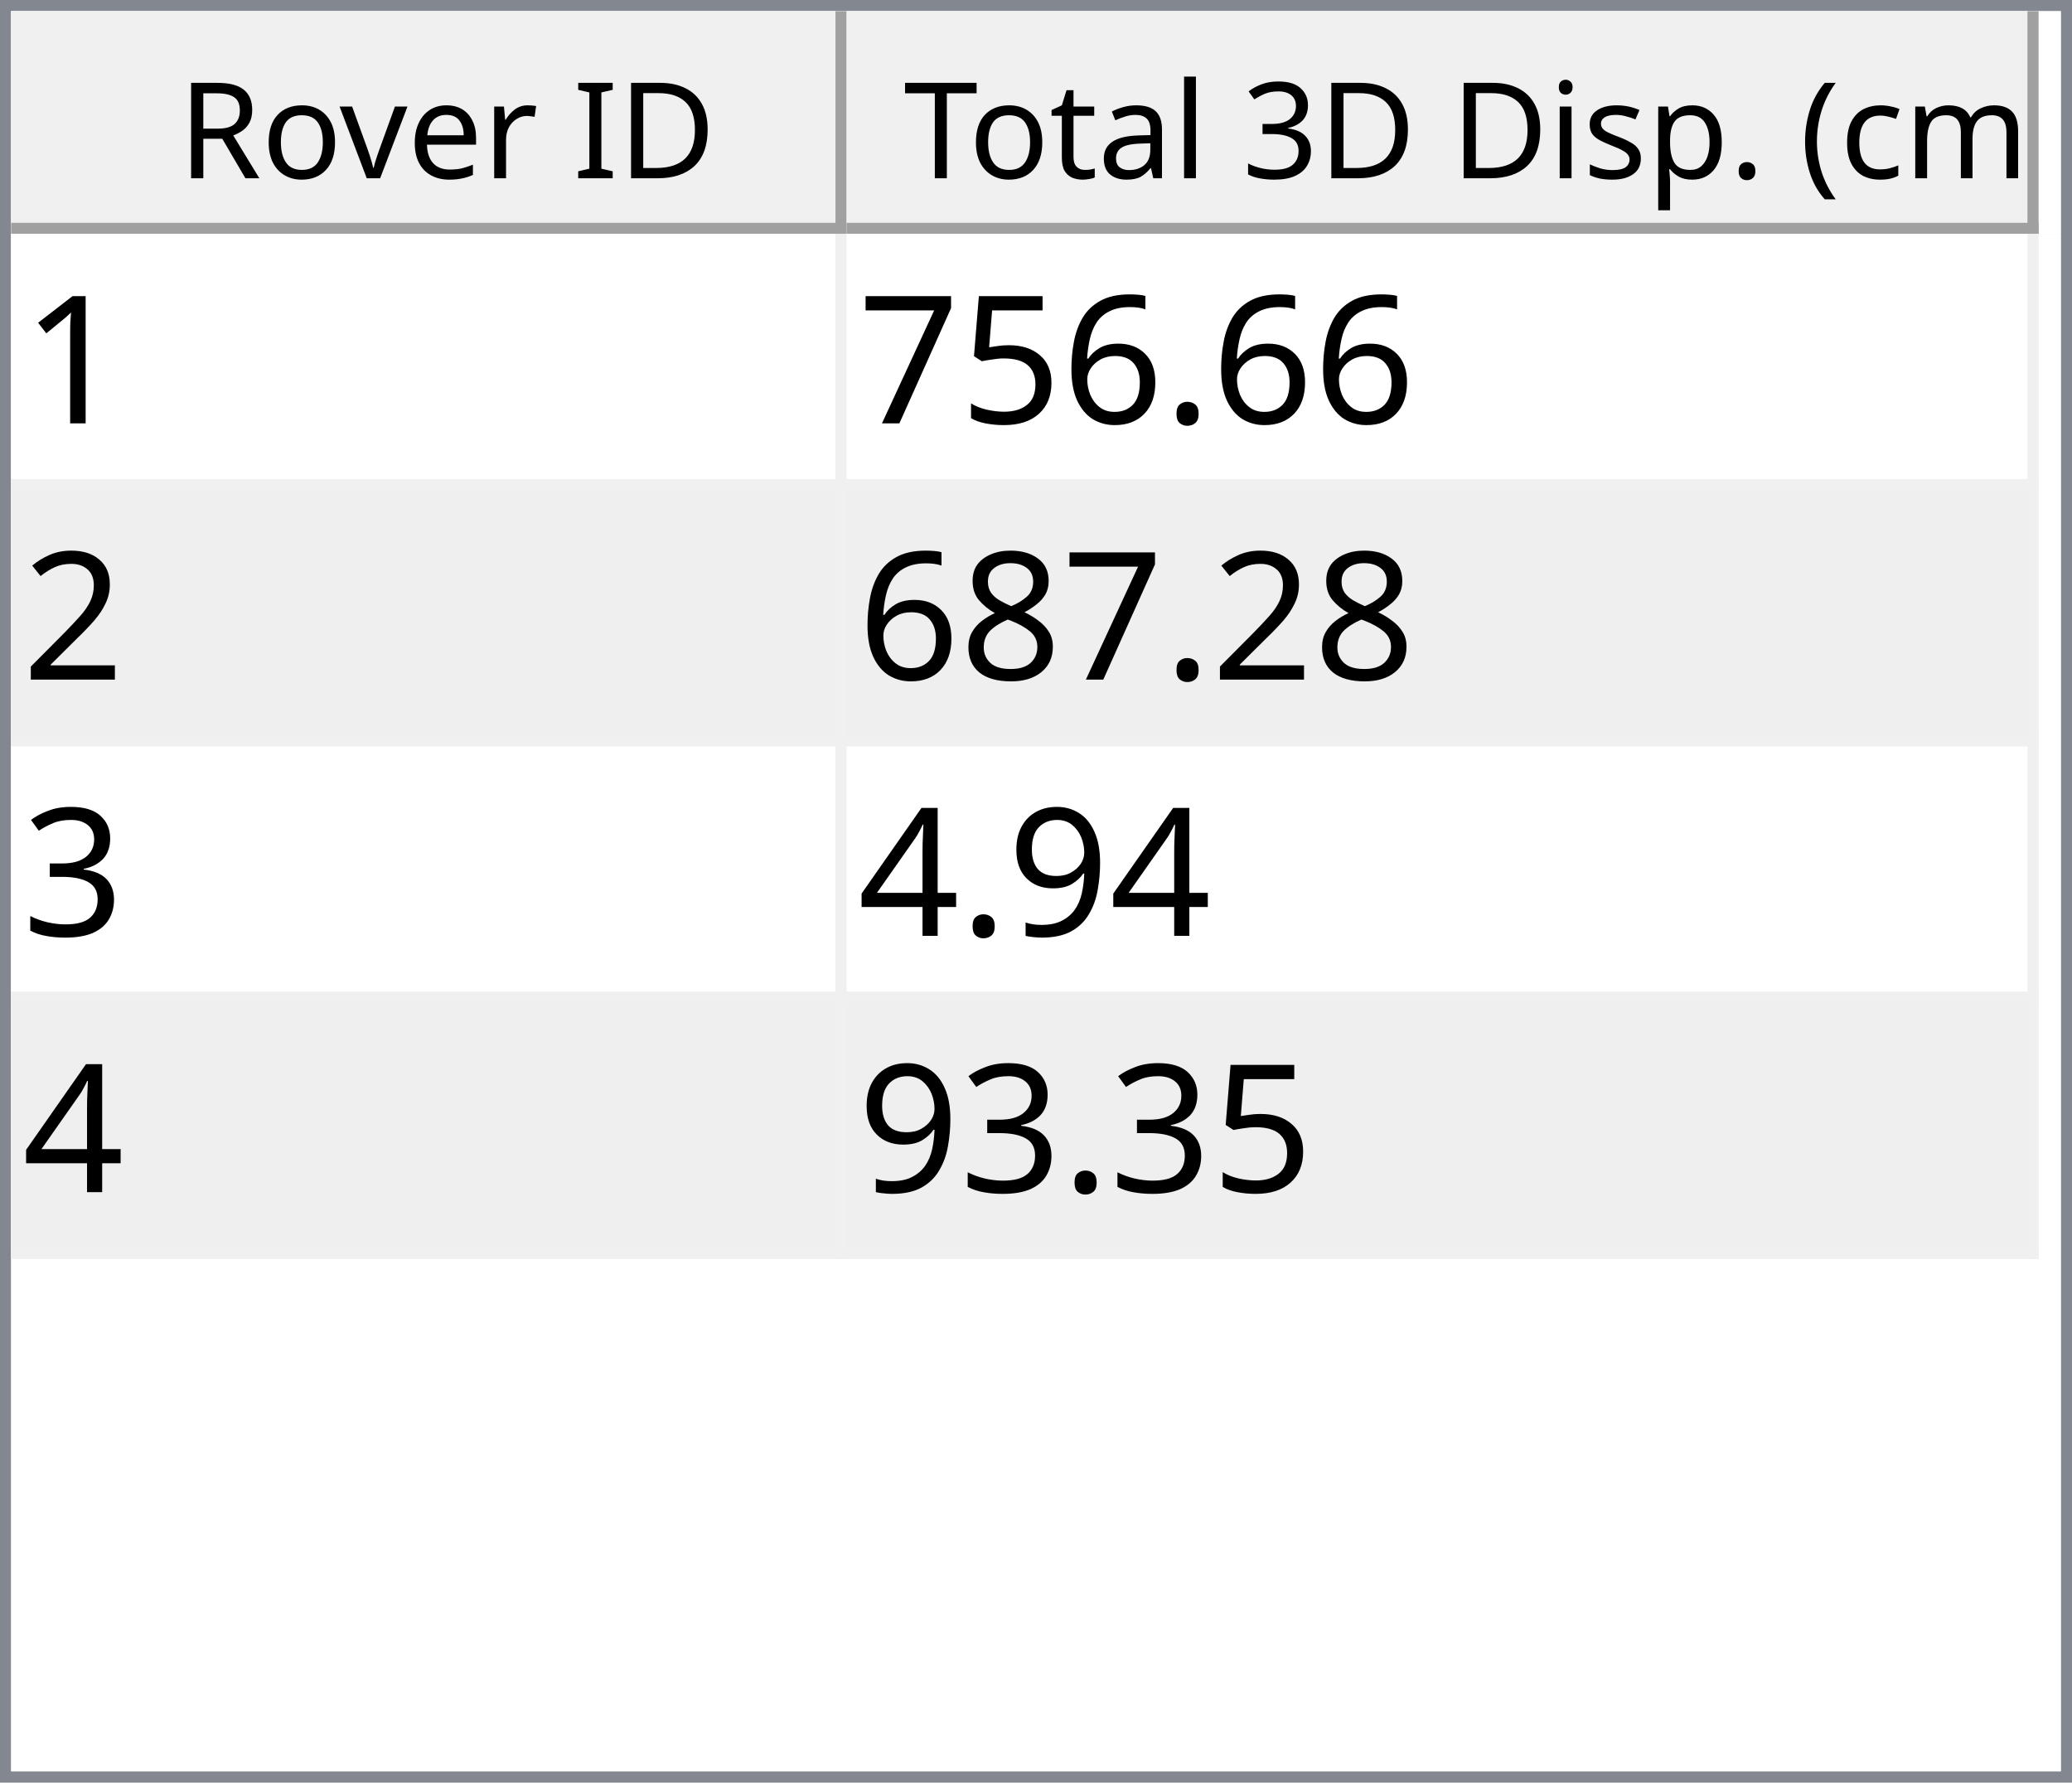
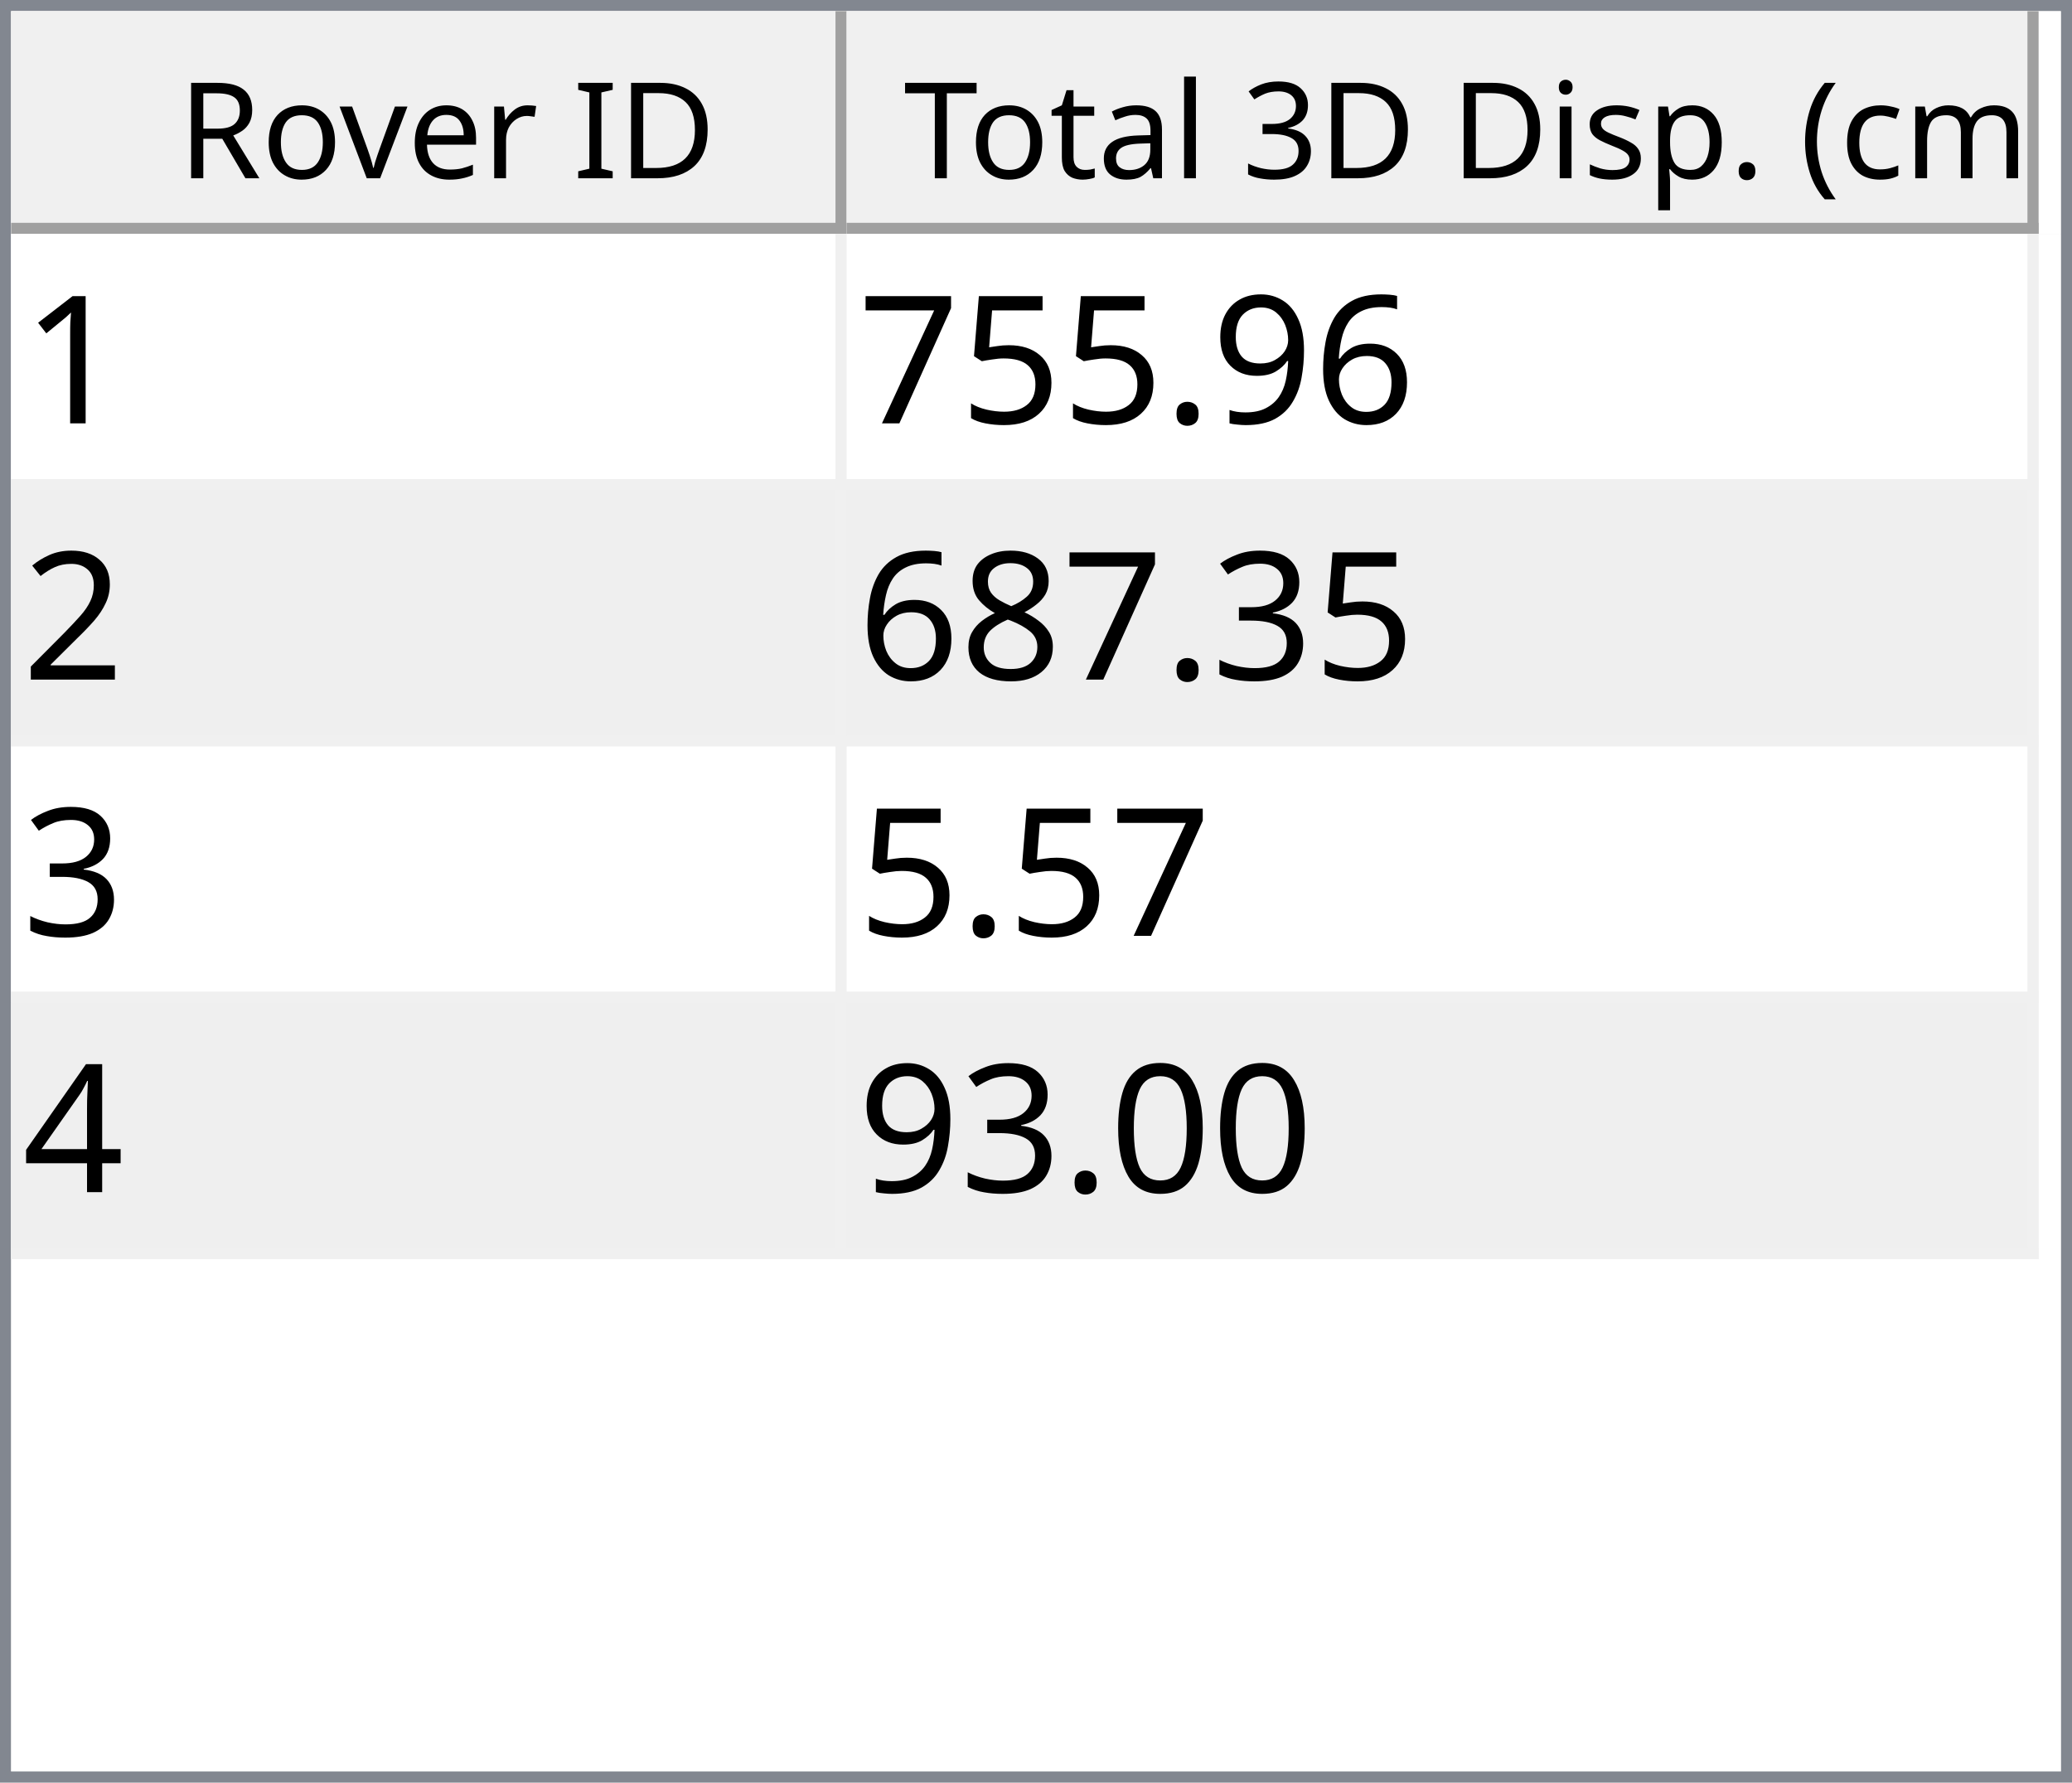
<svg xmlns="http://www.w3.org/2000/svg" style="fill-opacity:1; color-rendering:auto; color-interpolation:auto; text-rendering:auto; stroke:black; stroke-linecap:square; stroke-miterlimit:10; shape-rendering:auto; stroke-opacity:1; fill:black; stroke-dasharray:none; font-weight:normal; stroke-width:1; font-family:'Dialog'; font-style:normal; stroke-linejoin:miter; font-size:12px; stroke-dashoffset:0; image-rendering:auto;" width="186" height="160">
  <defs id="genericDefs" />
  <g>
    <defs id="defs1">
      <clipPath clipPathUnits="userSpaceOnUse" id="clipPath1">
        <path d="M0 0 L186 0 L186 160 L0 160 L0 0 Z" />
      </clipPath>
      <clipPath clipPathUnits="userSpaceOnUse" id="clipPath2">
        <path d="M0 0 L0 160 L186 160 L186 0 Z" />
      </clipPath>
      <clipPath clipPathUnits="userSpaceOnUse" id="clipPath3">
        <path d="M0 0 L0 20 L184 20 L184 0 Z" />
      </clipPath>
      <clipPath clipPathUnits="userSpaceOnUse" id="clipPath4">
        <path d="M0 0 L0 20 L75 20 L75 0 Z" />
      </clipPath>
      <clipPath clipPathUnits="userSpaceOnUse" id="clipPath5">
        <path d="M1 1 L1 19 L74 19 L74 1 Z" />
      </clipPath>
      <clipPath clipPathUnits="userSpaceOnUse" id="clipPath6">
        <path d="M0 0 L0 18 L73 18 L73 0 Z" />
      </clipPath>
      <clipPath clipPathUnits="userSpaceOnUse" id="clipPath7">
        <path d="M-0.5 -0.5 L-0.5 19.5 L74.5 19.5 L74.5 -0.5 Z" />
      </clipPath>
      <clipPath clipPathUnits="userSpaceOnUse" id="clipPath8">
        <path d="M0 0 L0 20 L107 20 L107 0 Z" />
      </clipPath>
      <clipPath clipPathUnits="userSpaceOnUse" id="clipPath9">
        <path d="M1 1 L1 19 L106 19 L106 1 Z" />
      </clipPath>
      <clipPath clipPathUnits="userSpaceOnUse" id="clipPath10">
        <path d="M0 0 L0 18 L105 18 L105 0 Z" />
      </clipPath>
      <clipPath clipPathUnits="userSpaceOnUse" id="clipPath11">
        <path d="M-0.5 -0.5 L-0.5 19.5 L106.5 19.5 L106.5 -0.5 Z" />
      </clipPath>
      <clipPath clipPathUnits="userSpaceOnUse" id="clipPath12">
        <path d="M0 0 L0 138 L184 138 L184 0 Z" />
      </clipPath>
      <clipPath clipPathUnits="userSpaceOnUse" id="clipPath13">
        <path d="M0 0 L0 92 L182 92 L182 0 Z" />
      </clipPath>
      <clipPath clipPathUnits="userSpaceOnUse" id="clipPath14">
        <path d="M-0.5 -0.5 L-0.5 91.5 L181.5 91.5 L181.5 -0.5 Z" />
      </clipPath>
      <clipPath clipPathUnits="userSpaceOnUse" id="clipPath15">
        <path d="M0 0 L0 22 L74 22 L74 0 Z" />
      </clipPath>
      <clipPath clipPathUnits="userSpaceOnUse" id="clipPath16">
        <path d="M0 0 L0 22 L106 22 L106 0 Z" />
      </clipPath>
      <font horiz-adv-x="64.551" id="font1">
        <font-face ascent="107.91" descent="25.098" units-per-em="100" style="font-style:normal; font-family:Segoe UI; font-weight:normal;" />
        <missing-glyph horiz-adv-x="64.551" d="M8.109 0 L8.109 68.266 L56.453 68.266 L56.453 0 L8.109 0 ZM15.328 7.234 L49.219 7.234 L49.219 61.031 L15.328 61.031 L15.328 7.234 Z" />
        <glyph unicode="D" horiz-adv-x="70.117" d="M9.188 0 L9.188 70.016 L28.516 70.016 Q65.531 70.016 65.531 35.891 Q65.531 19.672 55.25 9.836 Q44.969 0 27.734 0 L9.188 0 ZM17.391 62.594 L17.391 7.422 L27.828 7.422 Q41.609 7.422 49.273 14.797 Q56.938 22.172 56.938 35.688 Q56.938 62.594 28.328 62.594 L17.391 62.594 Z" />
        <glyph unicode="I" horiz-adv-x="26.611" d="M17.391 0 L9.188 0 L9.188 70.016 L17.391 70.016 L17.391 0 Z" />
        <glyph unicode=" " horiz-adv-x="27.393" d="" />
        <glyph unicode="r" horiz-adv-x="34.766" d="M34.188 41.891 Q32.078 43.5 28.125 43.5 Q23 43.5 19.555 38.672 Q16.109 33.844 16.109 25.484 L16.109 0 L8.109 0 L8.109 50 L16.109 50 L16.109 39.703 L16.312 39.703 Q18.016 44.969 21.531 47.922 Q25.047 50.875 29.391 50.875 Q32.516 50.875 34.188 50.203 L34.188 41.891 Z" />
        <glyph unicode="e" horiz-adv-x="52.295" d="M48.297 23 L12.984 23 Q13.188 14.656 17.484 10.109 Q21.781 5.562 29.297 5.562 Q37.75 5.562 44.828 11.141 L44.828 3.609 Q38.234 -1.172 27.391 -1.172 Q16.797 -1.172 10.742 5.641 Q4.688 12.453 4.688 24.812 Q4.688 36.469 11.305 43.82 Q17.922 51.172 27.734 51.172 Q37.547 51.172 42.922 44.828 Q48.297 38.484 48.297 27.203 L48.297 23 ZM40.094 29.781 Q40.047 36.719 36.75 40.578 Q33.453 44.438 27.594 44.438 Q21.922 44.438 17.969 40.383 Q14.016 36.328 13.094 29.781 L40.094 29.781 Z" />
        <glyph unicode="v" horiz-adv-x="47.9" d="M47.406 50 L27.484 0 L19.625 0 L0.688 50 L9.469 50 L22.172 13.672 Q23.578 9.672 23.922 6.688 L24.125 6.688 Q24.609 10.453 25.688 13.484 L38.969 50 L47.406 50 Z" />
        <glyph unicode="o" horiz-adv-x="58.594" d="M29 -1.172 Q17.922 -1.172 11.305 5.836 Q4.688 12.844 4.688 24.422 Q4.688 37.016 11.57 44.094 Q18.453 51.172 30.172 51.172 Q41.359 51.172 47.633 44.289 Q53.906 37.406 53.906 25.203 Q53.906 13.234 47.141 6.031 Q40.375 -1.172 29 -1.172 ZM29.594 44.438 Q21.875 44.438 17.383 39.188 Q12.891 33.938 12.891 24.703 Q12.891 15.828 17.43 10.695 Q21.969 5.562 29.594 5.562 Q37.359 5.562 41.531 10.594 Q45.703 15.625 45.703 24.906 Q45.703 34.281 41.531 39.359 Q37.359 44.438 29.594 44.438 Z" />
        <glyph unicode="R" horiz-adv-x="59.814" d="M59.375 0 L49.609 0 L37.891 19.625 Q36.281 22.359 34.766 24.289 Q33.25 26.219 31.664 27.438 Q30.078 28.656 28.25 29.219 Q26.422 29.781 24.125 29.781 L17.391 29.781 L17.391 0 L9.188 0 L9.188 70.016 L30.078 70.016 Q34.672 70.016 38.555 68.867 Q42.438 67.719 45.289 65.375 Q48.141 63.031 49.758 59.547 Q51.375 56.062 51.375 51.375 Q51.375 47.703 50.273 44.656 Q49.172 41.609 47.148 39.211 Q45.125 36.812 42.266 35.133 Q39.406 33.453 35.844 32.516 L35.844 32.328 Q37.594 31.547 38.891 30.547 Q40.188 29.547 41.359 28.18 Q42.531 26.812 43.68 25.078 Q44.828 23.344 46.234 21.047 L59.375 0 ZM17.391 62.594 L17.391 37.203 L28.516 37.203 Q31.594 37.203 34.203 38.133 Q36.812 39.062 38.719 40.797 Q40.625 42.531 41.703 45.047 Q42.781 47.562 42.781 50.688 Q42.781 56.297 39.141 59.445 Q35.5 62.594 28.609 62.594 L17.391 62.594 Z" />
        <glyph unicode=")" horiz-adv-x="30.176" d="M8.297 -15.922 L1.172 -15.922 Q16.406 2.344 16.406 26.812 Q16.406 51.469 1.078 70.016 L8.297 70.016 Q23.531 52.156 23.531 26.703 Q23.531 1.375 8.297 -15.922 Z" />
        <glyph unicode="m" horiz-adv-x="86.133" d="M79.109 0 L71.094 0 L71.094 28.719 Q71.094 37.016 68.531 40.727 Q65.969 44.438 59.906 44.438 Q54.781 44.438 51.195 39.75 Q47.609 35.062 47.609 28.516 L47.609 0 L39.594 0 L39.594 29.688 Q39.594 44.438 28.219 44.438 Q22.953 44.438 19.531 40.016 Q16.109 35.594 16.109 28.516 L16.109 0 L8.109 0 L8.109 50 L16.109 50 L16.109 42.094 L16.312 42.094 Q21.625 51.172 31.844 51.172 Q36.969 51.172 40.773 48.312 Q44.578 45.453 46 40.828 Q51.562 51.172 62.594 51.172 Q79.109 51.172 79.109 30.812 L79.109 0 Z" />
        <glyph unicode="c" horiz-adv-x="46.191" d="M42.188 2.297 Q36.422 -1.172 28.516 -1.172 Q17.828 -1.172 11.258 5.789 Q4.688 12.75 4.688 23.828 Q4.688 36.188 11.766 43.68 Q18.844 51.172 30.672 51.172 Q37.25 51.172 42.281 48.734 L42.281 40.531 Q36.719 44.438 30.375 44.438 Q22.703 44.438 17.797 38.945 Q12.891 33.453 12.891 24.516 Q12.891 15.719 17.508 10.641 Q22.125 5.562 29.891 5.562 Q36.422 5.562 42.188 9.906 L42.188 2.297 Z" />
        <glyph unicode="(" horiz-adv-x="30.176" d="M29.109 -15.922 L21.969 -15.922 Q6.844 1.375 6.844 26.703 Q6.844 52.156 21.969 70.016 L29.203 70.016 Q13.875 51.469 13.875 26.812 Q13.875 2.344 29.109 -15.922 Z" />
        <glyph unicode="." horiz-adv-x="21.68" d="M10.891 -1.078 Q8.641 -1.078 7.055 0.539 Q5.469 2.156 5.469 4.391 Q5.469 6.641 7.055 8.273 Q8.641 9.906 10.891 9.906 Q13.188 9.906 14.797 8.273 Q16.406 6.641 16.406 4.391 Q16.406 2.156 14.797 0.539 Q13.188 -1.078 10.891 -1.078 Z" />
        <glyph unicode="p" horiz-adv-x="58.789" d="M16.312 7.234 L16.109 7.234 L16.109 -23 L8.109 -23 L8.109 50 L16.109 50 L16.109 41.219 L16.312 41.219 Q22.219 51.172 33.594 51.172 Q43.266 51.172 48.688 44.461 Q54.109 37.75 54.109 26.469 Q54.109 13.922 48 6.375 Q41.891 -1.172 31.297 -1.172 Q21.578 -1.172 16.312 7.234 ZM16.109 27.391 L16.109 20.406 Q16.109 14.203 20.141 9.883 Q24.172 5.562 30.375 5.562 Q37.641 5.562 41.773 11.133 Q45.906 16.703 45.906 26.609 Q45.906 34.969 42.047 39.703 Q38.188 44.438 31.594 44.438 Q24.609 44.438 20.359 39.578 Q16.109 34.719 16.109 27.391 Z" />
        <glyph unicode="s" horiz-adv-x="42.432" d="M5.078 1.812 L5.078 10.406 Q11.625 5.562 19.484 5.562 Q30.031 5.562 30.031 12.594 Q30.031 14.594 29.125 15.992 Q28.219 17.391 26.68 18.461 Q25.141 19.531 23.07 20.383 Q21 21.234 18.609 22.172 Q15.281 23.484 12.766 24.828 Q10.25 26.172 8.57 27.859 Q6.891 29.547 6.031 31.695 Q5.172 33.844 5.172 36.719 Q5.172 40.234 6.789 42.945 Q8.406 45.656 11.086 47.484 Q13.766 49.312 17.211 50.242 Q20.656 51.172 24.312 51.172 Q30.812 51.172 35.938 48.922 L35.938 40.828 Q30.422 44.438 23.25 44.438 Q21 44.438 19.195 43.922 Q17.391 43.406 16.094 42.477 Q14.797 41.547 14.086 40.258 Q13.375 38.969 13.375 37.406 Q13.375 35.453 14.086 34.133 Q14.797 32.812 16.164 31.789 Q17.531 30.766 19.484 29.938 Q21.438 29.109 23.922 28.125 Q27.25 26.859 29.883 25.516 Q32.516 24.172 34.375 22.484 Q36.234 20.797 37.234 18.602 Q38.234 16.406 38.234 13.375 Q38.234 9.672 36.602 6.938 Q34.969 4.203 32.234 2.398 Q29.5 0.594 25.93 -0.289 Q22.359 -1.172 18.453 -1.172 Q10.75 -1.172 5.078 1.812 Z" />
        <glyph unicode="i" horiz-adv-x="24.219" d="M12.203 62.703 Q10.062 62.703 8.547 64.164 Q7.031 65.625 7.031 67.875 Q7.031 70.125 8.547 71.609 Q10.062 73.094 12.203 73.094 Q14.406 73.094 15.945 71.609 Q17.484 70.125 17.484 67.875 Q17.484 65.719 15.945 64.211 Q14.406 62.703 12.203 62.703 ZM16.109 0 L8.109 0 L8.109 50 L16.109 50 L16.109 0 Z" />
        <glyph unicode="3" horiz-adv-x="53.906" d="M46.531 19.828 Q46.531 15.094 44.75 11.211 Q42.969 7.328 39.719 4.57 Q36.469 1.812 31.93 0.297 Q27.391 -1.219 21.922 -1.219 Q11.922 -1.219 6 2.594 L6 11.188 Q13.094 5.609 22.219 5.609 Q25.875 5.609 28.828 6.539 Q31.781 7.469 33.906 9.227 Q36.031 10.984 37.18 13.477 Q38.328 15.969 38.328 19.094 Q38.328 32.812 18.797 32.812 L12.984 32.812 L12.984 39.594 L18.5 39.594 Q35.797 39.594 35.797 52.484 Q35.797 64.406 22.609 64.406 Q15.188 64.406 8.688 59.422 L8.688 67.188 Q15.375 71.188 24.609 71.188 Q29 71.188 32.57 69.969 Q36.141 68.75 38.68 66.555 Q41.219 64.359 42.609 61.281 Q44 58.203 44 54.5 Q44 40.672 30.031 36.719 L30.031 36.531 Q33.594 36.141 36.625 34.797 Q39.656 33.453 41.852 31.305 Q44.047 29.156 45.289 26.25 Q46.531 23.344 46.531 19.828 Z" />
        <glyph unicode="l" horiz-adv-x="24.219" d="M16.109 0 L8.109 0 L8.109 74.031 L16.109 74.031 L16.109 0 Z" />
        <glyph unicode="a" horiz-adv-x="50.879" d="M43.891 0 L35.891 0 L35.891 7.812 L35.688 7.812 Q30.469 -1.172 20.312 -1.172 Q12.844 -1.172 8.617 2.781 Q4.391 6.734 4.391 13.281 Q4.391 27.297 20.906 29.594 L35.891 31.688 Q35.891 44.438 25.594 44.438 Q16.547 44.438 9.281 38.281 L9.281 46.484 Q16.656 51.172 26.266 51.172 Q43.891 51.172 43.891 32.516 L43.891 0 ZM35.891 25.297 L23.828 23.641 Q18.266 22.859 15.43 20.875 Q12.594 18.891 12.594 13.875 Q12.594 10.203 15.211 7.883 Q17.828 5.562 22.172 5.562 Q28.125 5.562 32.008 9.742 Q35.891 13.922 35.891 20.312 L35.891 25.297 Z" />
        <glyph unicode="t" horiz-adv-x="33.887" d="M31.297 0.484 Q28.469 -1.078 23.828 -1.078 Q10.688 -1.078 10.688 13.578 L10.688 43.172 L2.094 43.172 L2.094 50 L10.688 50 L10.688 62.203 L18.703 64.797 L18.703 50 L31.297 50 L31.297 43.172 L18.703 43.172 L18.703 14.984 Q18.703 9.969 20.414 7.82 Q22.125 5.672 26.078 5.672 Q29.109 5.672 31.297 7.328 L31.297 0.484 Z" />
        <glyph unicode="T" horiz-adv-x="52.393" d="M50.594 62.594 L30.375 62.594 L30.375 0 L22.172 0 L22.172 62.594 L2 62.594 L2 70.016 L50.594 70.016 L50.594 62.594 Z" />
      </font>
      <font horiz-adv-x="75.0" id="font2">
        <font-face ascent="100.537" descent="21.973" units-per-em="100" style="font-style:normal; font-family:sans-serif; font-weight:normal;" />
        <missing-glyph horiz-adv-x="75.0" d="M12.5 0 L12.5 62.5 L62.5 62.5 L62.5 0 L12.5 0 ZM14.062 1.562 L60.938 1.562 L60.938 60.938 L14.062 60.938 L14.062 1.562 Z" />
        <glyph unicode="1" horiz-adv-x="55.615" d="M37.25 0 L28.469 0 L28.469 56 Q25.297 52.984 20.141 49.953 Q14.984 46.922 10.891 45.406 L10.891 53.906 Q18.266 57.375 23.781 62.305 Q29.297 67.234 31.594 71.875 L37.25 71.875 L37.25 0 Z" />
+         <glyph unicode="6" horiz-adv-x="55.615" d="M49.75 54.047 L41.016 53.375 Q39.844 58.547 37.703 60.891 Q34.125 64.656 28.906 64.656 Q24.703 64.656 21.531 62.312 Q17.391 59.281 14.992 53.469 Q12.594 47.656 12.5 36.922 Q15.672 41.75 20.266 44.094 Q24.859 46.438 29.891 46.438 Q38.672 46.438 44.852 39.969 Q51.031 33.5 51.031 23.25 Q51.031 16.5 48.125 10.719 Q45.219 4.938 40.141 1.859 Q35.062 -1.219 28.609 -1.219 Q17.625 -1.219 10.695 6.859 Q3.766 14.938 3.766 33.5 Q3.766 54.25 11.422 63.672 Q18.109 71.875 29.438 71.875 Q37.891 71.875 43.289 67.141 Q48.688 62.406 49.75 54.047 ZM13.875 23.188 Q13.875 18.656 15.797 14.508 Q17.719 10.359 21.188 8.18 Q24.656 6 28.469 6 Q34.031 6 38.039 10.492 Q42.047 14.984 42.047 22.703 Q42.047 30.125 38.086 34.398 Q34.125 38.672 28.125 38.672 Q22.172 38.672 18.023 34.398 Q13.875 30.125 13.875 23.188 Z" />
+         <glyph unicode="9" horiz-adv-x="55.615" d="M5.469 16.547 L13.922 17.328 Q14.984 11.375 18.016 8.688 Q21.047 6 25.781 6 Q29.828 6 32.883 7.859 Q35.938 9.719 37.891 12.82 Q39.844 15.922 41.164 21.195 Q42.484 26.469 42.484 31.938 Q42.484 32.516 42.438 33.688 Q39.797 29.5 35.234 26.883 Q30.672 24.266 25.344 24.266 Q16.453 24.266 10.305 30.711 Q4.156 37.156 4.156 47.703 Q4.156 58.594 10.578 65.234 Q17 71.875 26.656 71.875 Q33.641 71.875 39.43 68.117 Q45.219 64.359 48.219 57.398 Q51.219 50.438 51.219 37.25 Q51.219 23.531 48.242 15.406 Q45.266 7.281 39.383 3.031 Q33.5 -1.219 25.594 -1.219 Q17.188 -1.219 11.867 3.445 Q6.547 8.109 5.469 16.547 ZM41.453 48.141 Q41.453 55.719 37.43 60.156 Q33.406 64.594 27.734 64.594 Q21.875 64.594 17.531 59.812 Q13.188 55.031 13.188 47.406 Q13.188 40.578 17.312 36.305 Q21.438 32.031 27.484 32.031 Q33.594 32.031 37.523 36.305 Q41.453 40.578 41.453 48.141 Z" />
        <glyph unicode="." horiz-adv-x="27.783" d="M9.078 0 L9.078 10.016 L19.094 10.016 L19.094 0 L9.078 0 Z" />
-         <glyph unicode="6" horiz-adv-x="55.615" d="M49.75 54.047 L41.016 53.375 Q39.844 58.547 37.703 60.891 Q34.125 64.656 28.906 64.656 Q24.703 64.656 21.531 62.312 Q17.391 59.281 14.992 53.469 Q12.594 47.656 12.5 36.922 Q15.672 41.75 20.266 44.094 Q24.859 46.438 29.891 46.438 Q38.672 46.438 44.852 39.969 Q51.031 33.5 51.031 23.25 Q51.031 16.5 48.125 10.719 Q45.219 4.938 40.141 1.859 Q35.062 -1.219 28.609 -1.219 Q17.625 -1.219 10.695 6.859 Q3.766 14.938 3.766 33.5 Q3.766 54.25 11.422 63.672 Q18.109 71.875 29.438 71.875 Q37.891 71.875 43.289 67.141 Q48.688 62.406 49.75 54.047 ZM13.875 23.188 Q13.875 18.656 15.797 14.508 Q17.719 10.359 21.188 8.18 Q24.656 6 28.469 6 Q34.031 6 38.039 10.492 Q42.047 14.984 42.047 22.703 Q42.047 30.125 38.086 34.398 Q34.125 38.672 28.125 38.672 Q22.172 38.672 18.023 34.398 Q13.875 30.125 13.875 23.188 Z" />
        <glyph unicode="5" horiz-adv-x="55.615" d="M4.156 18.75 L13.375 19.531 Q14.406 12.797 18.141 9.398 Q21.875 6 27.156 6 Q33.5 6 37.891 10.789 Q42.281 15.578 42.281 23.484 Q42.281 31 38.062 35.352 Q33.844 39.703 27 39.703 Q22.75 39.703 19.336 37.773 Q15.922 35.844 13.969 32.766 L5.719 33.844 L12.641 70.609 L48.25 70.609 L48.25 62.203 L19.672 62.203 L15.828 42.969 Q22.266 47.469 29.344 47.469 Q38.719 47.469 45.164 40.969 Q51.609 34.469 51.609 24.266 Q51.609 14.547 45.953 7.469 Q39.062 -1.219 27.156 -1.219 Q17.391 -1.219 11.211 4.25 Q5.031 9.719 4.156 18.75 Z" />
        <glyph unicode="7" horiz-adv-x="55.615" d="M4.734 62.203 L4.734 70.656 L51.078 70.656 L51.078 63.812 Q44.234 56.547 37.523 44.484 Q30.812 32.422 27.156 19.672 Q24.516 10.688 23.781 0 L14.75 0 Q14.891 8.453 18.062 20.414 Q21.234 32.375 27.172 43.484 Q33.109 54.594 39.797 62.203 L4.734 62.203 Z" />
        <glyph unicode="2" horiz-adv-x="55.615" d="M50.344 8.453 L50.344 0 L3.031 0 Q2.938 3.172 4.047 6.109 Q5.859 10.938 9.836 15.625 Q13.812 20.312 21.344 26.469 Q33.016 36.031 37.117 41.625 Q41.219 47.219 41.219 52.203 Q41.219 57.422 37.477 61.008 Q33.734 64.594 27.734 64.594 Q21.391 64.594 17.578 60.789 Q13.766 56.984 13.719 50.25 L4.688 51.172 Q5.609 61.281 11.664 66.578 Q17.719 71.875 27.938 71.875 Q38.234 71.875 44.242 66.164 Q50.25 60.453 50.25 52 Q50.25 47.703 48.492 43.555 Q46.734 39.406 42.656 34.812 Q38.578 30.219 29.109 22.219 Q21.188 15.578 18.945 13.211 Q16.703 10.844 15.234 8.453 L50.344 8.453 Z" />
+         <glyph unicode="3" horiz-adv-x="55.615" d="M4.203 18.891 L12.984 20.062 Q14.5 12.594 18.141 9.297 Q21.781 6 27 6 Q33.203 6 37.477 10.297 Q41.75 14.594 41.75 20.953 Q41.75 27 37.797 30.93 Q33.844 34.859 27.734 34.859 Q25.25 34.859 21.531 33.891 L22.516 41.609 Q23.391 41.5 23.922 41.5 Q29.547 41.5 34.039 44.43 Q38.531 47.359 38.531 53.469 Q38.531 58.297 35.258 61.477 Q31.984 64.656 26.812 64.656 Q21.688 64.656 18.266 61.43 Q14.844 58.203 13.875 51.766 L5.078 53.328 Q6.688 62.156 12.398 67.016 Q18.109 71.875 26.609 71.875 Q32.469 71.875 37.398 69.359 Q42.328 66.844 44.945 62.5 Q47.562 58.156 47.562 53.266 Q47.562 48.641 45.07 44.828 Q42.578 41.016 37.703 38.766 Q44.047 37.312 47.562 32.695 Q51.078 28.078 51.078 21.141 Q51.078 11.766 44.242 5.25 Q37.406 -1.266 26.953 -1.266 Q17.531 -1.266 11.305 4.352 Q5.078 9.969 4.203 18.891 Z" />
        <glyph unicode="8" horiz-adv-x="55.615" d="M17.672 38.812 Q12.203 40.828 9.57 44.539 Q6.938 48.25 6.938 53.422 Q6.938 61.234 12.555 66.555 Q18.172 71.875 27.484 71.875 Q36.859 71.875 42.578 66.43 Q48.297 60.984 48.297 53.172 Q48.297 48.188 45.68 44.508 Q43.062 40.828 37.75 38.812 Q44.344 36.672 47.781 31.883 Q51.219 27.094 51.219 20.453 Q51.219 11.281 44.727 5.031 Q38.234 -1.219 27.641 -1.219 Q17.047 -1.219 10.547 5.055 Q4.047 11.328 4.047 20.703 Q4.047 27.688 7.594 32.398 Q11.141 37.109 17.672 38.812 ZM15.922 53.719 Q15.922 48.641 19.195 45.414 Q22.469 42.188 27.688 42.188 Q32.766 42.188 36.016 45.383 Q39.266 48.578 39.266 53.219 Q39.266 58.062 35.914 61.359 Q32.562 64.656 27.594 64.656 Q22.562 64.656 19.242 61.43 Q15.922 58.203 15.922 53.719 ZM13.094 20.656 Q13.094 16.891 14.875 13.375 Q16.656 9.859 20.172 7.93 Q23.688 6 27.734 6 Q34.031 6 38.133 10.055 Q42.234 14.109 42.234 20.359 Q42.234 26.703 38.016 30.859 Q33.797 35.016 27.438 35.016 Q21.234 35.016 17.164 30.914 Q13.094 26.812 13.094 20.656 Z" />
-         <glyph unicode="3" horiz-adv-x="55.615" d="M4.203 18.891 L12.984 20.062 Q14.5 12.594 18.141 9.297 Q21.781 6 27 6 Q33.203 6 37.477 10.297 Q41.75 14.594 41.75 20.953 Q41.75 27 37.797 30.93 Q33.844 34.859 27.734 34.859 Q25.25 34.859 21.531 33.891 L22.516 41.609 Q23.391 41.5 23.922 41.5 Q29.547 41.5 34.039 44.43 Q38.531 47.359 38.531 53.469 Q38.531 58.297 35.258 61.477 Q31.984 64.656 26.812 64.656 Q21.688 64.656 18.266 61.43 Q14.844 58.203 13.875 51.766 L5.078 53.328 Q6.688 62.156 12.398 67.016 Q18.109 71.875 26.609 71.875 Q32.469 71.875 37.398 69.359 Q42.328 66.844 44.945 62.5 Q47.562 58.156 47.562 53.266 Q47.562 48.641 45.07 44.828 Q42.578 41.016 37.703 38.766 Q44.047 37.312 47.562 32.695 Q51.078 28.078 51.078 21.141 Q51.078 11.766 44.242 5.25 Q37.406 -1.266 26.953 -1.266 Q17.531 -1.266 11.305 4.352 Q5.078 9.969 4.203 18.891 Z" />
-         <glyph unicode="9" horiz-adv-x="55.615" d="M5.469 16.547 L13.922 17.328 Q14.984 11.375 18.016 8.688 Q21.047 6 25.781 6 Q29.828 6 32.883 7.859 Q35.938 9.719 37.891 12.82 Q39.844 15.922 41.164 21.195 Q42.484 26.469 42.484 31.938 Q42.484 32.516 42.438 33.688 Q39.797 29.5 35.234 26.883 Q30.672 24.266 25.344 24.266 Q16.453 24.266 10.305 30.711 Q4.156 37.156 4.156 47.703 Q4.156 58.594 10.578 65.234 Q17 71.875 26.656 71.875 Q33.641 71.875 39.43 68.117 Q45.219 64.359 48.219 57.398 Q51.219 50.438 51.219 37.25 Q51.219 23.531 48.242 15.406 Q45.266 7.281 39.383 3.031 Q33.5 -1.219 25.594 -1.219 Q17.188 -1.219 11.867 3.445 Q6.547 8.109 5.469 16.547 ZM41.453 48.141 Q41.453 55.719 37.43 60.156 Q33.406 64.594 27.734 64.594 Q21.875 64.594 17.531 59.812 Q13.188 55.031 13.188 47.406 Q13.188 40.578 17.312 36.305 Q21.438 32.031 27.484 32.031 Q33.594 32.031 37.523 36.305 Q41.453 40.578 41.453 48.141 Z" />
        <glyph unicode="4" horiz-adv-x="55.615" d="M32.328 0 L32.328 17.141 L1.266 17.141 L1.266 25.203 L33.938 71.578 L41.109 71.578 L41.109 25.203 L50.781 25.203 L50.781 17.141 L41.109 17.141 L41.109 0 L32.328 0 ZM32.328 25.203 L32.328 57.469 L9.906 25.203 L32.328 25.203 Z" />
+         <glyph unicode="0" horiz-adv-x="55.615" d="M4.156 35.297 Q4.156 48 6.766 55.742 Q9.375 63.484 14.523 67.68 Q19.672 71.875 27.484 71.875 Q33.25 71.875 37.594 69.555 Q41.938 67.234 44.773 62.867 Q47.609 58.5 49.219 52.227 Q50.828 45.953 50.828 35.297 Q50.828 22.703 48.242 14.969 Q45.656 7.234 40.508 3.008 Q35.359 -1.219 27.484 -1.219 Q17.141 -1.219 11.234 6.203 Q4.156 15.141 4.156 35.297 ZM13.188 35.297 Q13.188 17.672 17.312 11.836 Q21.438 6 27.484 6 Q33.547 6 37.672 11.859 Q41.797 17.719 41.797 35.297 Q41.797 52.984 37.672 58.789 Q33.547 64.594 27.391 64.594 Q21.344 64.594 17.719 59.469 Q13.188 52.938 13.188 35.297 Z" />
      </font>
    </defs>
    <g style="fill:white; stroke:white;">
      <rect x="0" y="0" width="186" style="clip-path:url(#clipPath1); stroke:none;" height="160" />
    </g>
    <g style="fill:white; text-rendering:optimizeSpeed; color-rendering:optimizeSpeed; image-rendering:optimizeSpeed; shape-rendering:crispEdges; stroke:white; color-interpolation:sRGB;">
      <rect x="0" width="186" height="160" y="0" style="stroke:none;" />
      <path style="stroke:none;" d="M0 160 L186 160 L186 0 L0 0 Z" />
    </g>
    <g style="fill:rgb(240,240,240); font-family:'Segoe UI'; stroke:rgb(240,240,240);">
      <rect x="0" y="0" width="186" style="clip-path:url(#clipPath2); stroke:none;" height="160" />
    </g>
    <g style="fill:rgb(130,135,144); font-family:'Segoe UI'; stroke:rgb(130,135,144);">
      <path d="M0 0 L186 0 L186 160 L0 160 L0 0 ZM1 1 L185 1 L185 159 L1 159 L1 1 Z" style="fill-rule:evenodd; clip-path:url(#clipPath2); stroke:none;" />
    </g>
    <g style="fill:white; font-family:'Segoe UI'; stroke:white;" transform="translate(1,1)">
      <rect x="0" y="0" width="184" style="clip-path:url(#clipPath3); stroke:none;" height="20" />
    </g>
    <g style="fill:rgb(240,240,240); font-family:'Segoe UI'; stroke:rgb(240,240,240);" transform="translate(1,1)">
      <rect x="0" y="0" width="75" style="clip-path:url(#clipPath4); stroke:none;" height="20" />
    </g>
    <g style="font-family:'Segoe UI';" transform="translate(2,2)">
      <text x="14" xml:space="preserve" y="14" style="clip-path:url(#clipPath6); stroke:none;">Rover ID</text>
    </g>
    <g style="fill:rgb(160,160,160); font-family:'Segoe UI'; stroke:rgb(160,160,160); stroke-linejoin:bevel;" transform="translate(1.5,1.5)">
      <line x1="74" x2="74" y1="0" style="fill:none; clip-path:url(#clipPath7);" y2="19" />
    </g>
    <g style="fill:rgb(160,160,160); font-family:'Segoe UI'; stroke:rgb(160,160,160); stroke-linejoin:bevel;" transform="matrix(1,0,0,1,1,1) translate(0.5,0.5)">
      <line x1="0" x2="74" y1="19" style="fill:none; clip-path:url(#clipPath7);" y2="19" />
    </g>
    <g style="fill:rgb(240,240,240); font-family:'Segoe UI'; stroke:rgb(240,240,240);" transform="translate(76,1)">
      <rect x="0" y="0" width="107" style="clip-path:url(#clipPath8); stroke:none;" height="20" />
    </g>
    <g style="font-family:'Segoe UI';" transform="translate(77,2)">
      <text x="1" xml:space="preserve" y="14" style="clip-path:url(#clipPath10); stroke:none;"> Total 3D Disp. (cm)</text>
    </g>
    <g style="fill:rgb(160,160,160); font-family:'Segoe UI'; stroke:rgb(160,160,160); stroke-linejoin:bevel;" transform="translate(76.5,1.5)">
      <line x1="106" x2="106" y1="0" style="fill:none; clip-path:url(#clipPath11);" y2="19" />
    </g>
    <g style="fill:rgb(160,160,160); font-family:'Segoe UI'; stroke:rgb(160,160,160); stroke-linejoin:bevel;" transform="matrix(1,0,0,1,76,1) translate(0.5,0.5)">
      <line x1="0" x2="106" y1="19" style="fill:none; clip-path:url(#clipPath11);" y2="19" />
    </g>
    <g style="fill:white; font-family:'Segoe UI'; stroke:white;" transform="translate(1,21)">
      <rect x="0" y="0" width="184" style="clip-path:url(#clipPath12); stroke:none;" height="138" />
    </g>
    <g style="fill:rgb(240,240,240); font-size:16px; font-family:sans-serif; stroke:rgb(240,240,240);" transform="translate(1,21)">
      <rect x="0" y="0" width="182" style="clip-path:url(#clipPath13); stroke:none;" height="92" />
      <line transform="translate(0.5,0.5)" x1="0" x2="181" y1="22" style="clip-path:url(#clipPath14); fill:none; stroke-linejoin:bevel;" y2="22" />
    </g>
    <g transform="matrix(1,0,0,1,1,21) translate(0.5,0.5)" style="fill:rgb(240,240,240); font-size:16px; font-family:sans-serif; stroke:rgb(240,240,240); stroke-linejoin:bevel;">
      <line x1="0" x2="181" y1="45" style="fill:none; clip-path:url(#clipPath14);" y2="45" />
    </g>
    <g transform="matrix(1,0,0,1,1,21) translate(0.5,0.5)" style="fill:rgb(240,240,240); font-size:16px; font-family:sans-serif; stroke:rgb(240,240,240); stroke-linejoin:bevel;">
      <line x1="0" x2="181" y1="68" style="fill:none; clip-path:url(#clipPath14);" y2="68" />
    </g>
    <g transform="matrix(1,0,0,1,1,21) translate(0.5,0.5)" style="fill:rgb(240,240,240); font-size:16px; font-family:sans-serif; stroke:rgb(240,240,240); stroke-linejoin:bevel;">
      <line x1="0" x2="181" y1="91" style="fill:none; clip-path:url(#clipPath14);" y2="91" />
    </g>
    <g transform="matrix(1,0,0,1,1,21) translate(0.5,0.5)" style="fill:rgb(240,240,240); font-size:16px; font-family:sans-serif; stroke:rgb(240,240,240); stroke-linejoin:bevel;">
      <line x1="74" x2="74" y1="0" style="fill:none; clip-path:url(#clipPath14);" y2="91" />
    </g>
    <g transform="matrix(1,0,0,1,1,21) translate(0.5,0.5)" style="fill:rgb(240,240,240); font-size:16px; font-family:sans-serif; stroke:rgb(240,240,240); stroke-linejoin:bevel;">
      <line x1="181" x2="181" y1="0" style="fill:none; clip-path:url(#clipPath14);" y2="91" />
    </g>
    <g style="fill:white; font-size:16px; font-family:sans-serif; stroke:white;" transform="matrix(1,0,0,1,1,21)">
      <rect x="0" y="0" width="74" style="clip-path:url(#clipPath15); stroke:none;" height="22" />
      <text x="1" y="17" style="fill:black; clip-path:url(#clipPath15); stroke:none;" xml:space="preserve">1</text>
    </g>
    <g style="fill:white; font-size:16px; font-family:sans-serif; stroke:white;" transform="matrix(1,0,0,1,1,21) translate(75,0)">
      <rect x="0" y="0" width="106" style="clip-path:url(#clipPath16); stroke:none;" height="22" />
-       <text x="1" y="17" style="fill:black; clip-path:url(#clipPath16); stroke:none;" xml:space="preserve">756.66</text>
+       <text x="1" y="17" style="fill:black; clip-path:url(#clipPath16); stroke:none;" xml:space="preserve">755.96</text>
    </g>
    <g style="fill:rgb(239,239,239); font-size:16px; font-family:sans-serif; stroke:rgb(239,239,239);" transform="matrix(1,0,0,1,1,21) translate(0,23)">
      <rect x="0" y="0" width="74" style="clip-path:url(#clipPath15); stroke:none;" height="22" />
      <text x="1" y="17" style="fill:black; clip-path:url(#clipPath15); stroke:none;" xml:space="preserve">2</text>
    </g>
    <g style="fill:rgb(239,239,239); font-size:16px; font-family:sans-serif; stroke:rgb(239,239,239);" transform="matrix(1,0,0,1,1,21) translate(75,23)">
      <rect x="0" y="0" width="106" style="clip-path:url(#clipPath16); stroke:none;" height="22" />
-       <text x="1" y="17" style="fill:black; clip-path:url(#clipPath16); stroke:none;" xml:space="preserve">687.28</text>
+       <text x="1" y="17" style="fill:black; clip-path:url(#clipPath16); stroke:none;" xml:space="preserve">687.35</text>
    </g>
    <g style="fill:white; font-size:16px; font-family:sans-serif; stroke:white;" transform="matrix(1,0,0,1,1,21) translate(0,46)">
      <rect x="0" y="0" width="74" style="clip-path:url(#clipPath15); stroke:none;" height="22" />
      <text x="1" y="17" style="fill:black; clip-path:url(#clipPath15); stroke:none;" xml:space="preserve">3</text>
    </g>
    <g style="fill:white; font-size:16px; font-family:sans-serif; stroke:white;" transform="matrix(1,0,0,1,1,21) translate(75,46)">
      <rect x="0" y="0" width="106" style="clip-path:url(#clipPath16); stroke:none;" height="22" />
-       <text x="1" y="17" style="fill:black; clip-path:url(#clipPath16); stroke:none;" xml:space="preserve">4.94</text>
+       <text x="1" y="17" style="fill:black; clip-path:url(#clipPath16); stroke:none;" xml:space="preserve">5.57</text>
    </g>
    <g style="fill:rgb(239,239,239); font-size:16px; font-family:sans-serif; stroke:rgb(239,239,239);" transform="matrix(1,0,0,1,1,21) translate(0,69)">
      <rect x="0" y="0" width="74" style="clip-path:url(#clipPath15); stroke:none;" height="22" />
      <text x="1" y="17" style="fill:black; clip-path:url(#clipPath15); stroke:none;" xml:space="preserve">4</text>
    </g>
    <g style="fill:rgb(239,239,239); font-size:16px; font-family:sans-serif; stroke:rgb(239,239,239);" transform="matrix(1,0,0,1,1,21) translate(75,69)">
      <rect x="0" y="0" width="106" style="clip-path:url(#clipPath16); stroke:none;" height="22" />
-       <text x="1" y="17" style="fill:black; clip-path:url(#clipPath16); stroke:none;" xml:space="preserve">93.35</text>
+       <text x="1" y="17" style="fill:black; clip-path:url(#clipPath16); stroke:none;" xml:space="preserve">93.00</text>
    </g>
  </g>
</svg>
